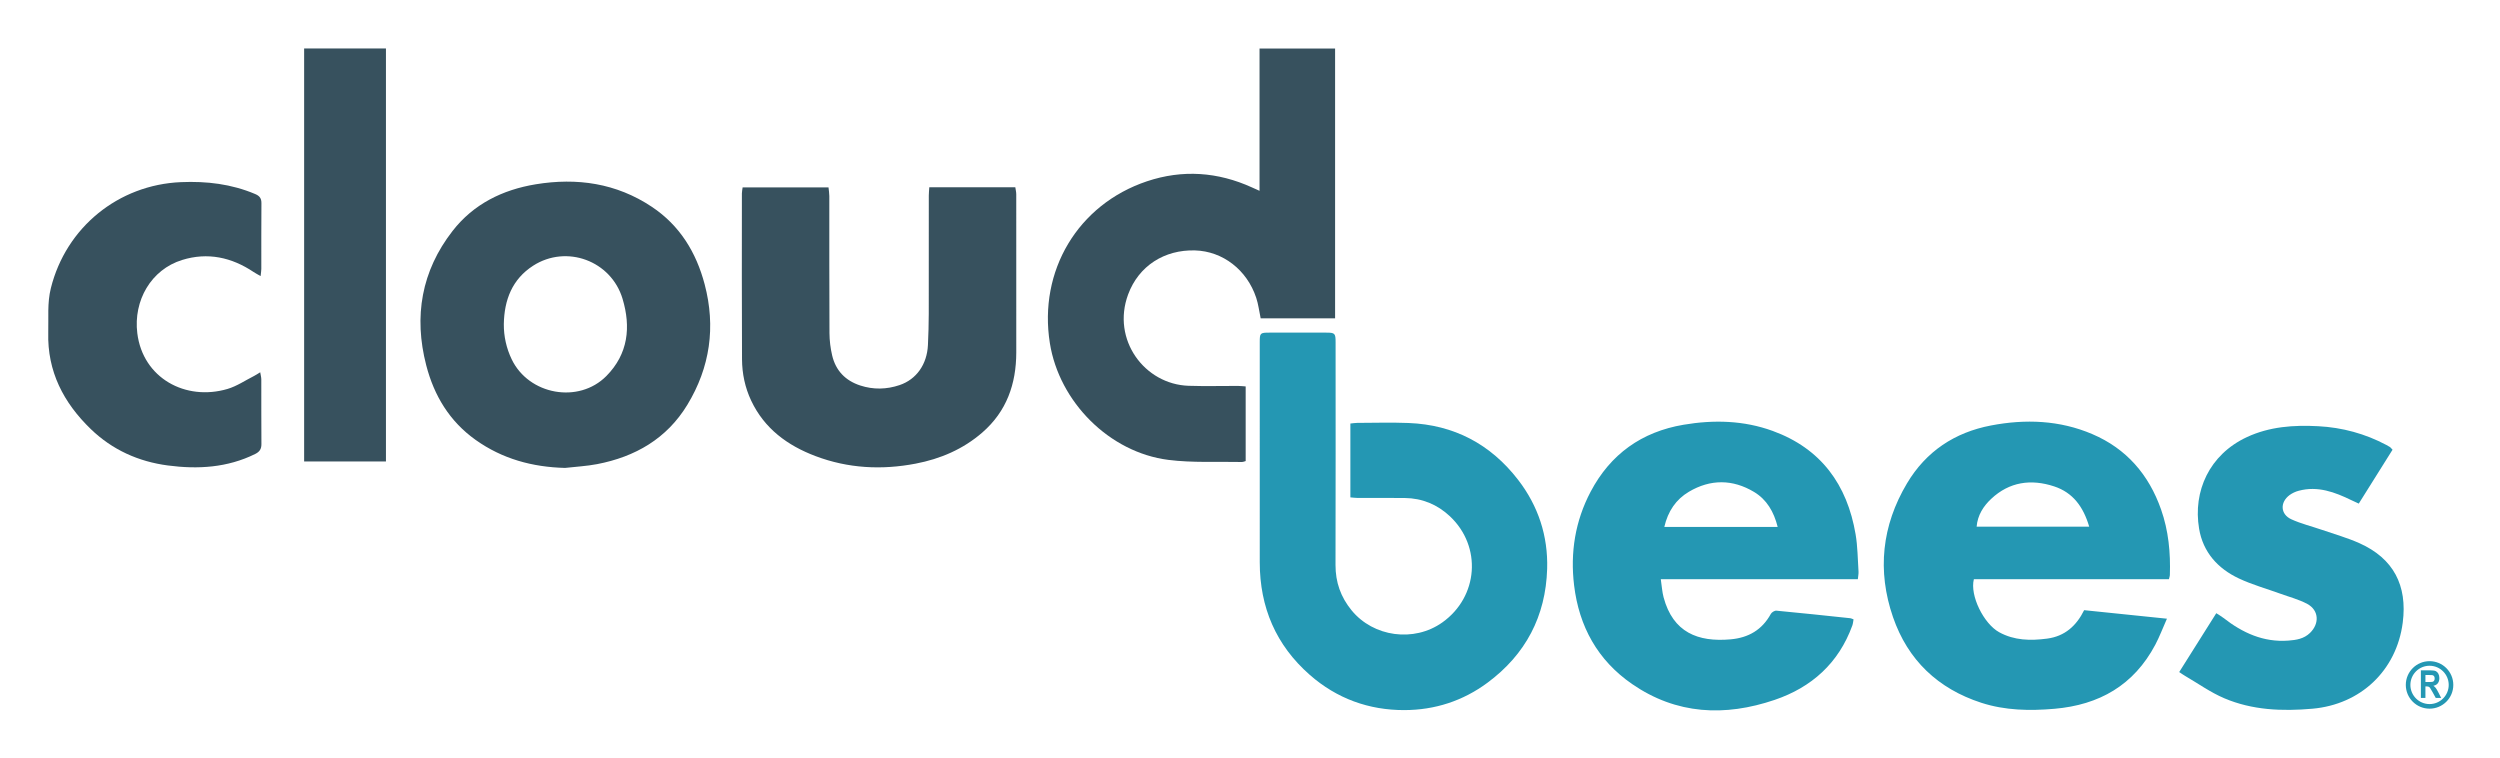
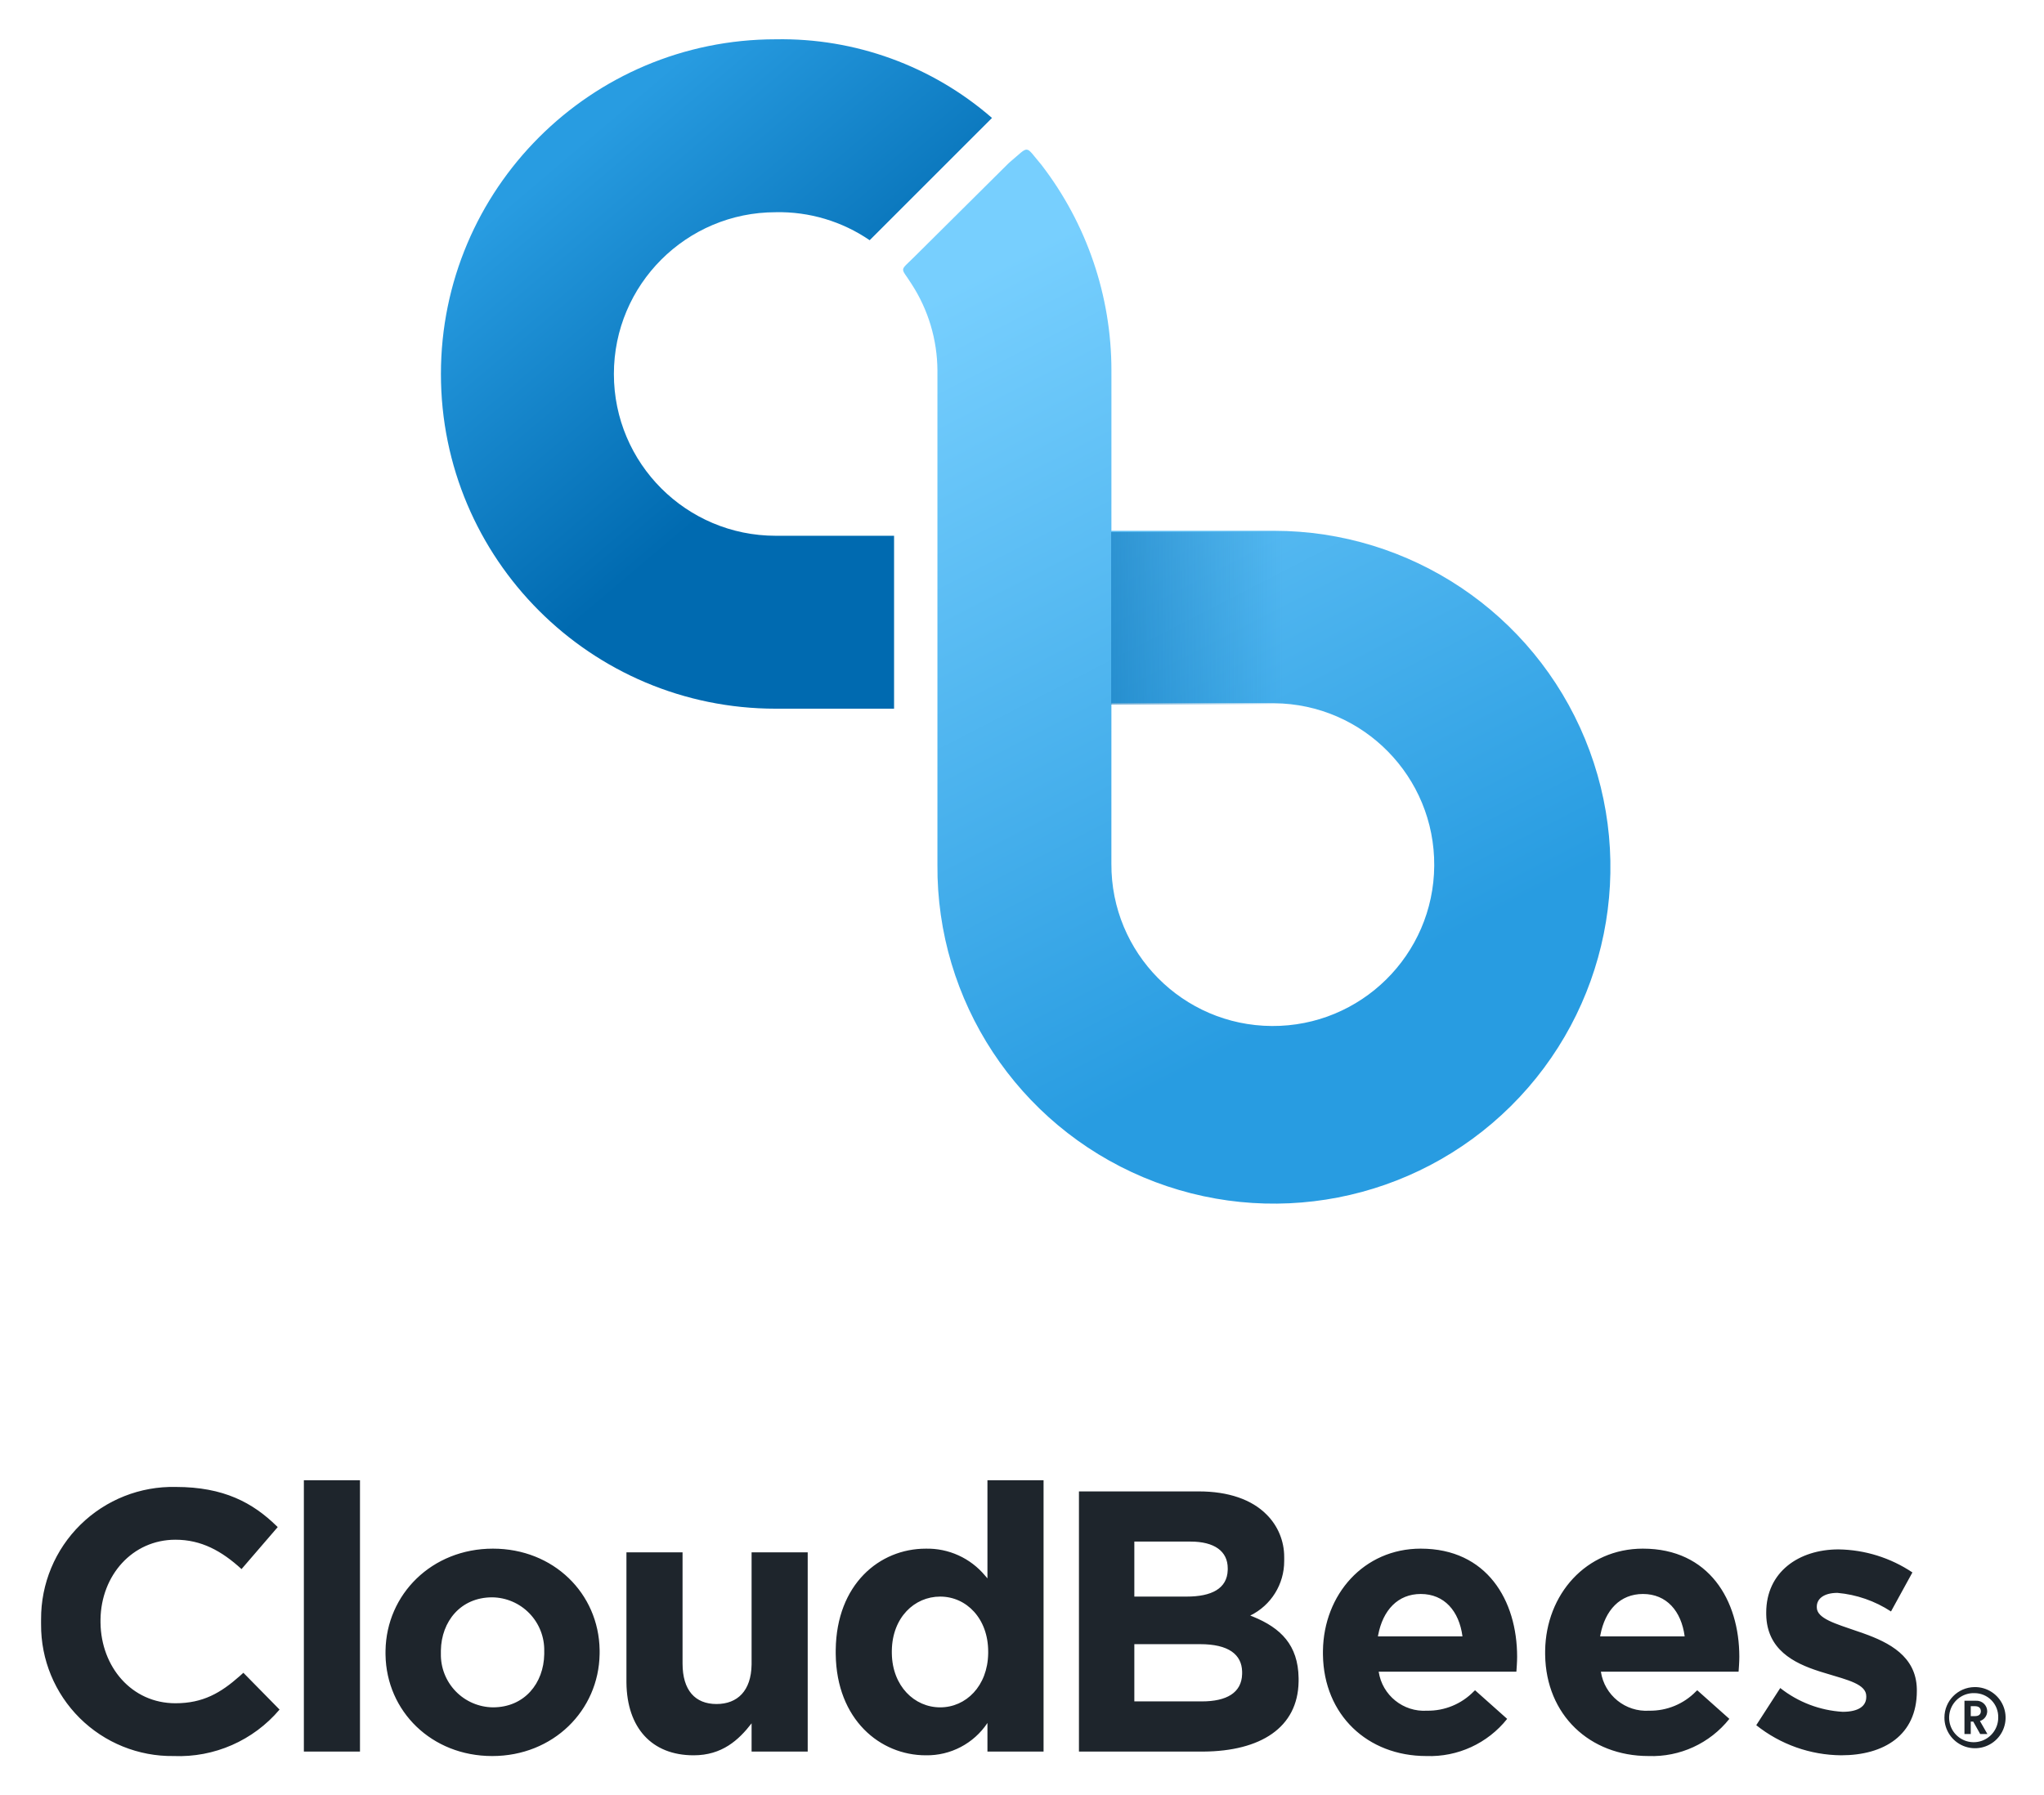
- <svg xmlns="http://www.w3.org/2000/svg" role="img" viewBox="0.06 62.06 399.62 121.12">
-   <path fill="none" d="M0 0h400v245H0z" pointer-events="none" />
-   <path fill="#2497B3" fill-rule="evenodd" d="M215.915 141.563V129.76c.413-.04.756-.1 1.1-.101 2.735-.008 5.475-.092 8.206.016 7.243.285 13.093 3.364 17.51 9.09 3.222 4.177 4.795 8.982 4.638 14.227-.227 7.566-3.43 13.676-9.545 18.206-3.938 2.916-8.427 4.356-13.261 4.37-5.682.015-10.806-1.834-15.124-5.62-5.427-4.757-8.003-10.813-8.01-17.99-.01-11.736-.002-23.473-.001-35.21 0-1.454.064-1.516 1.536-1.517 3.037-.002 6.073-.002 9.11 0 1.362 0 1.478.116 1.478 1.513.003 11.873.02 23.747-.013 35.62-.007 2.753.828 5.126 2.565 7.251 3.49 4.271 9.978 5.161 14.51 1.94 5.765-4.098 6.36-12.133 1.208-16.972-2.005-1.882-4.433-2.887-7.21-2.918-2.516-.028-5.033-.003-7.55-.01-.345-.002-.692-.053-1.147-.09z" clip-rule="evenodd" />
-   <path fill="#37515E" fill-rule="evenodd" d="M199.177 135.762c-.26.07-.415.15-.57.147-3.934-.086-7.91.154-11.794-.339-9.435-1.197-17.443-9.276-18.935-18.662-1.837-11.554 4.466-22.162 15.522-25.869 5.68-1.903 11.32-1.508 16.792.983.317.145.638.286 1.203.54V69.819h12.077v43.13h-11.897c-.243-1.152-.368-2.248-.707-3.274-1.478-4.483-5.36-7.46-9.788-7.586-4.87-.138-8.997 2.456-10.692 7.038-2.677 7.238 2.632 14.37 9.67 14.602 2.624.087 5.254.013 7.88.02.375.001.75.047 1.24.08v11.933z" clip-rule="evenodd" />
-   <path fill="#2497B3" fill-rule="evenodd" d="M315.58 154.642c-.674 2.612 1.582 7.122 4.039 8.475 2.426 1.334 5.011 1.373 7.662 1.025 2.835-.372 4.69-2.048 5.925-4.547l13.234 1.362c-.692 1.56-1.195 2.906-1.863 4.165-3.426 6.461-8.947 9.619-16.124 10.238-3.962.34-7.873.272-11.678-.96-6.932-2.247-11.75-6.823-14.12-13.69-2.555-7.41-1.79-14.629 2.236-21.39 3.042-5.11 7.633-8.145 13.43-9.25 5.5-1.05 10.962-.852 16.187 1.38 5.471 2.337 9.037 6.477 10.995 12.05 1.195 3.403 1.527 6.926 1.405 10.507-.005.157-.071.311-.15.636l-31.177-.001zm18.435-8.397c-.941-3.192-2.608-5.448-5.6-6.436-3.694-1.22-7.16-.736-10.065 1.99-1.232 1.155-2.174 2.59-2.33 4.446h17.995zm-37.67 14.82c-.064.331-.083.675-.195.984-2.182 6-6.484 9.873-12.413 11.886-7.956 2.701-15.702 2.36-22.805-2.544-5.487-3.789-8.464-9.187-9.256-15.774-.63-5.24.173-10.273 2.643-14.958 3.168-6.008 8.162-9.573 14.863-10.706 4.823-.816 9.622-.694 14.243.99 7.719 2.811 11.908 8.583 13.25 16.528.332 1.955.333 3.966.466 5.953.023.341-.057.69-.107 1.22h-31.5c.167 1.114.215 2.032.449 2.901 1.505 5.604 5.478 7.178 10.711 6.713 2.855-.255 5.028-1.512 6.428-4.064.147-.265.604-.546.89-.52 3.944.37 7.884.792 11.824 1.208.13.013.253.088.509.183zm-12.127-14.772c-.61-2.455-1.765-4.389-3.774-5.595-3.419-2.053-6.984-2.068-10.422-.028-2.063 1.223-3.344 3.11-3.925 5.623h18.121z" clip-rule="evenodd" />
-   <path fill="#37515E" fill-rule="evenodd" d="M90.381 136.856c-5.216-.131-10.022-1.44-14.292-4.477-4.16-2.958-6.642-7.073-7.896-11.925-2.019-7.807-.772-15.073 4.212-21.48 3.342-4.298 7.991-6.584 13.291-7.455 6.598-1.085 12.877-.18 18.547 3.592 4.48 2.98 7.108 7.29 8.454 12.395 1.791 6.789.877 13.264-2.768 19.263-3.288 5.412-8.329 8.311-14.429 9.483-1.682.323-3.411.408-5.119.604zm-9.785-22.995a12.709 12.709 0 0 0 1.257 5.632c2.726 5.688 10.709 7.15 15.139 2.668 3.479-3.518 3.943-7.813 2.582-12.34-1.828-6.083-8.961-8.716-14.294-5.288-3.346 2.153-4.62 5.467-4.684 9.328zm68.011-21.871h13.748c.056.402.15.766.151 1.13.008 8.426.014 16.853.003 25.28-.007 5.023-1.536 9.415-5.426 12.794-3.077 2.673-6.703 4.22-10.66 4.978-5.428 1.041-10.8.762-15.997-1.203-4.487-1.695-8.18-4.392-10.294-8.874-.985-2.088-1.45-4.32-1.462-6.602-.047-8.837-.024-17.675-.02-26.513 0-.29.068-.58.117-.97h13.728c.047.48.128.927.129 1.376.007 7.305-.014 14.61.025 21.915a16.16 16.16 0 0 0 .429 3.572c.567 2.427 2.12 4.033 4.486 4.806 2.094.685 4.214.639 6.287-.061 2.71-.914 4.394-3.324 4.538-6.411.078-1.666.128-3.334.132-5.002.014-6.293.003-12.586.006-18.879 0-.399.046-.8.08-1.336z" clip-rule="evenodd" />
-   <path fill="#2497B3" fill-rule="evenodd" d="M348.401 169.488l5.927-9.41c.458.3.826.506 1.155.762 3.044 2.379 6.38 3.912 10.354 3.62 1.267-.093 2.496-.277 3.474-1.23 1.535-1.49 1.434-3.618-.427-4.626-1.353-.733-2.893-1.123-4.352-1.655-2.206-.803-4.49-1.433-6.604-2.43-3.365-1.585-5.72-4.193-6.348-7.954-.997-5.969 1.621-11.833 7.647-14.636 3.634-1.69 7.485-1.946 11.399-1.74 3.85.201 7.493 1.194 10.905 3.005.193.102.385.208.567.328.087.058.15.154.406.426l-5.4 8.612c-.488-.226-.828-.378-1.164-.541-2.67-1.297-5.394-2.324-8.433-1.512a4.43 4.43 0 0 0-1.469.693c-1.557 1.16-1.464 3.072.292 3.87 1.556.709 3.248 1.119 4.873 1.68 2.015.696 4.084 1.275 6.023 2.144 5.403 2.426 7.68 6.715 6.906 12.692-.991 7.664-6.735 13.083-14.443 13.761-4.831.425-9.597.24-14.096-1.677-2.188-.933-4.17-2.355-6.24-3.56-.31-.18-.6-.39-.952-.622z" clip-rule="evenodd" />
-   <path fill="#37515E" fill-rule="evenodd" d="M41.719 106.195c-.516-.3-.84-.466-1.14-.667-3.517-2.35-7.335-3.174-11.408-1.912-4.97 1.539-7.805 6.493-7.164 11.706.881 7.171 7.713 10.893 14.428 8.908 1.49-.441 2.836-1.367 4.245-2.078.28-.14.54-.32.977-.584.076.484.17.809.172 1.134.01 3.446-.012 6.894.019 10.34.006.798-.301 1.242-1.003 1.589-4.445 2.194-9.153 2.464-13.944 1.834-4.707-.618-8.893-2.5-12.33-5.82-4.35-4.204-6.963-9.213-6.797-15.424.064-2.37-.174-4.73.416-7.097 2.423-9.722 10.792-16.523 20.786-16.949 4.116-.175 8.065.29 11.872 1.9.706.298 1.009.687 1.001 1.468-.032 3.5-.012 7.003-.018 10.504-.002.289-.055.577-.112 1.148zm6.956-36.387h13.078v66.014H48.675V69.808z" clip-rule="evenodd" />
-   <path fill="#2497B3" d="M392.216 171.542a3.796 3.796 0 1 1-7.593 0 3.796 3.796 0 1 1 7.593 0zm-3.797-3.063a3.063 3.063 0 1 0 0 6.126 3.063 3.063 0 0 0 0-6.126z" />
-   <path fill="#2497B3" d="M387.033 173.621v-4.406h1.536c.392 0 .673.04.841.12s.307.216.415.41c.108.196.162.43.162.703 0 .343-.083.622-.248.833-.165.21-.4.34-.705.396.157.112.285.234.387.368.102.133.242.372.418.716l.438.86h-.87l-.528-.96a6.62 6.62 0 0 0-.386-.65.574.574 0 0 0-.217-.18.985.985 0 0 0-.367-.05h-.15v1.838h-.726zm.727-2.542h.542c.33 0 .54-.014.63-.044s.163-.087.22-.177a.656.656 0 0 0 .084-.35.619.619 0 0 0-.083-.34.423.423 0 0 0-.229-.173c-.068-.023-.266-.034-.591-.034h-.572v1.118z" />
+ <svg xmlns="http://www.w3.org/2000/svg" role="img" viewBox="60.39 0.64 278.72 244.72">
+   <defs>
+     <linearGradient id="a" x1="-103.614" x2="-103.362" y1="517.123" y2="516.4" gradientTransform="matrix(102.5637 0 0 -152.1076 10839.97 78686.855)" gradientUnits="userSpaceOnUse">
+       <stop offset="0" stop-color="#77cffe" />
+       <stop offset="1" stop-color="#289ce1" />
+     </linearGradient>
+     <linearGradient id="b" x1="-103.099" x2="-102.784" y1="516.02" y2="515.569" gradientTransform="matrix(79.89172 0 0 -97.08997 8381.077 50116.696)" gradientUnits="userSpaceOnUse">
+       <stop offset="0" stop-color="#289ce1" />
+       <stop offset="1" stop-color="#006ab0" />
+     </linearGradient>
+     <linearGradient id="c" x1="-98.966" x2="-98.026" y1="507.552" y2="507.552" gradientTransform="matrix(24.83121 0 0 -25.02763 2669.358 12787.81)" gradientUnits="userSpaceOnUse">
+       <stop offset="0" stop-color="#006ab0" stop-opacity=".5" />
+       <stop offset="1" stop-color="#006ab0" stop-opacity="0" />
+     </linearGradient>
+   </defs>
+   <path fill="url(#a)" fill-rule="evenodd" d="M211.944 73.038v23.52h22.193a22.012 22.012 0 1 1-22.198 21.905l.005-67.293a45.966 45.966 0 0 0-9.547-28.05c-2.321-2.731-1.551-2.672-4.31-.364q-.1.084-.193.176l-12.774 12.69c-2.145 2.131-1.928 1.366-.432 3.749a21.859 21.859 0 0 1 3.53 11.8v67.397a45.885 45.885 0 1 0 45.893-45.529h-22.166z" />
+   <path fill="url(#b)" fill-rule="evenodd" d="M166.165 29.585a21.856 21.856 0 0 1 12.813 3.82l16.682-16.678A43.718 43.718 0 0 0 166.165 6a45.65 45.65 0 0 0 0 91.301h16.14V73.716h-16.14a22.065 22.065 0 0 1 0-44.13z" />
+   <path fill="url(#c)" fill-rule="evenodd" d="M211.904 73.208h23.351V96.743h-23.351z" />
+   <path fill="#1e252c" d="M329.641 230.749a4.17 4.17 0 1 1-4.108 4.164 4.156 4.156 0 0 1 4.108-4.164zm0 .824a3.348 3.348 0 1 0 3.227 3.34 3.239 3.239 0 0 0-3.227-3.34zm.192 1.038a1.451 1.451 0 0 1 1.535 1.422 1.405 1.405 0 0 1-.993 1.343l1.016 1.772h-.982l-.948-1.693h-.339v1.693h-.858v-4.536zm-.124.745h-.587v1.354h.587c.508 0 .79-.248.79-.666 0-.44-.282-.688-.79-.688zM284.425 211.866c9.011 0 13.139 7.046 13.139 14.752 0 .348-.016.728-.04 1.123l-.019.299-.042.606h-18.777a6.268 6.268 0 0 0 6.595 5.323 8.709 8.709 0 0 0 6.369-2.626l.176-.162 4.38 3.903a13.458 13.458 0 0 1-11.025 5.069c-8.024 0-13.975-5.614-14.094-13.794l-.002-.249.002-.334c.108-7.651 5.564-13.911 13.339-13.911zm-30.299 0c9.011 0 13.139 7.046 13.139 14.752 0 .348-.016.728-.04 1.123l-.019.299-.042.606h-18.777a6.268 6.268 0 0 0 6.595 5.323 8.709 8.709 0 0 0 6.369-2.626l.176-.162 4.38 3.903a13.458 13.458 0 0 1-11.025 5.069c-8.024 0-13.975-5.614-14.094-13.794l-.002-.249.002-.334c.108-7.651 5.564-13.911 13.339-13.911zm-126.519 0c8.273 0 14.424 6.111 14.547 13.809l.002.234-.002.335c-.123 7.699-6.324 13.91-14.647 13.91-8.273 0-14.424-6.111-14.547-13.809l-.002-.234.002-.335c.123-7.699 6.324-13.91 14.647-13.91zm-43.243-8.415c6.541 0 10.497 2.161 13.74 5.324l.154.151-4.933 5.728c-2.718-2.484-5.487-4.005-9.011-4.005-5.88 0-10.133 4.868-10.218 10.867l-.001.184.001.284c.083 6.002 4.237 10.97 10.218 10.97 3.776 0 6.18-1.426 8.747-3.693l.171-.152.345-.312 4.933 5.019a17.958 17.958 0 0 1-14.448 6.337 17.838 17.838 0 0 1-18.07-17.945l-.002-.305.002-.403a17.962 17.962 0 0 1 18.372-18.049zm226.735 8.517a18.583 18.583 0 0 1 10.068 3.143l-2.92 5.323a15.911 15.911 0 0 0-7.299-2.535c-1.863 0-2.819.811-2.819 1.876v.101c0 1.521 2.567 2.231 5.487 3.244l.438.149.448.157c3.492 1.245 7.165 3.118 7.267 7.563l.002.293c0 6.033-4.48 8.77-10.32 8.77a18.818 18.818 0 0 1-11.578-4.106l3.272-5.069a15.192 15.192 0 0 0 8.508 3.244c2.215 0 3.222-.811 3.222-2.028v-.101c0-1.642-2.522-2.209-5.423-3.093l-.727-.221-.295-.093c-3.49-1.123-7.1-2.972-7.196-7.704l-.002-.295c0-5.526 4.43-8.618 9.867-8.618zm-108.409-9.429v37.007h-7.652v-3.903a9.891 9.891 0 0 1-8.407 4.41c-6.23 0-12.163-4.869-12.281-13.771l-.002-.271.002-.372c.116-8.902 5.952-13.771 12.281-13.771a10.231 10.231 0 0 1 8.086 3.682l.109.124.212.25v-13.383zm-49.227 9.835v15.158c0 3.65 1.712 5.526 4.631 5.526 2.871 0 4.72-1.814 4.781-5.345l.002-.181v-15.158h7.652v27.172h-7.652v-3.853c-1.762 2.281-4.027 4.36-7.904 4.36-5.727 0-9.089-3.77-9.161-9.888l-.001-.2v-17.591zm70.414-8.314c4.027 0 7.199 1.115 9.212 3.143a8.126 8.126 0 0 1 2.414 5.806l.002.227-.002.314a8.248 8.248 0 0 1-4.629 7.442l.366.145c3.801 1.548 6.154 3.879 6.227 8.359l.002.215-.002.295c-.102 6.296-5.21 9.476-12.952 9.539l-16.999.001v-35.486zm-114.4-1.521v37.007h-7.652v-37.007zm79.117 15.867c-3.526 0-6.513 2.861-6.593 7.319l-.002.184.002.283c.08 4.41 3.067 7.321 6.593 7.321s6.464-2.911 6.543-7.321l.002-.182v-.101c0-4.512-2.97-7.503-6.544-7.503zm-61.089.101c-4.321 0-6.927 3.307-6.996 7.241l-.001.16.001.259a7.183 7.183 0 0 0 7.097 7.345c4.321 0 6.927-3.307 6.996-7.241l.001-.16-.001-.259a7.183 7.183 0 0 0-7.097-7.345zm96.522 6.387H215.068v7.807h9.212c3.364 0 5.416-1.175 5.485-3.718l.002-.135-.001-.22c-.058-2.313-1.827-3.734-5.737-3.734zm60.396-6.844c-3.118 0-5.165 2.205-5.808 5.602l-.032.177h11.528c-.453-3.447-2.467-5.779-5.688-5.779zm-30.299 0c-3.118 0-5.165 2.205-5.808 5.602l-.032.177h11.528c-.453-3.447-2.467-5.779-5.688-5.779zm-31.406-7.148H215.068v7.503h7.148c3.365 0 5.514-1.078 5.586-3.619l.002-.133v-.101c0-2.332-1.812-3.65-5.084-3.65z" />
</svg>
